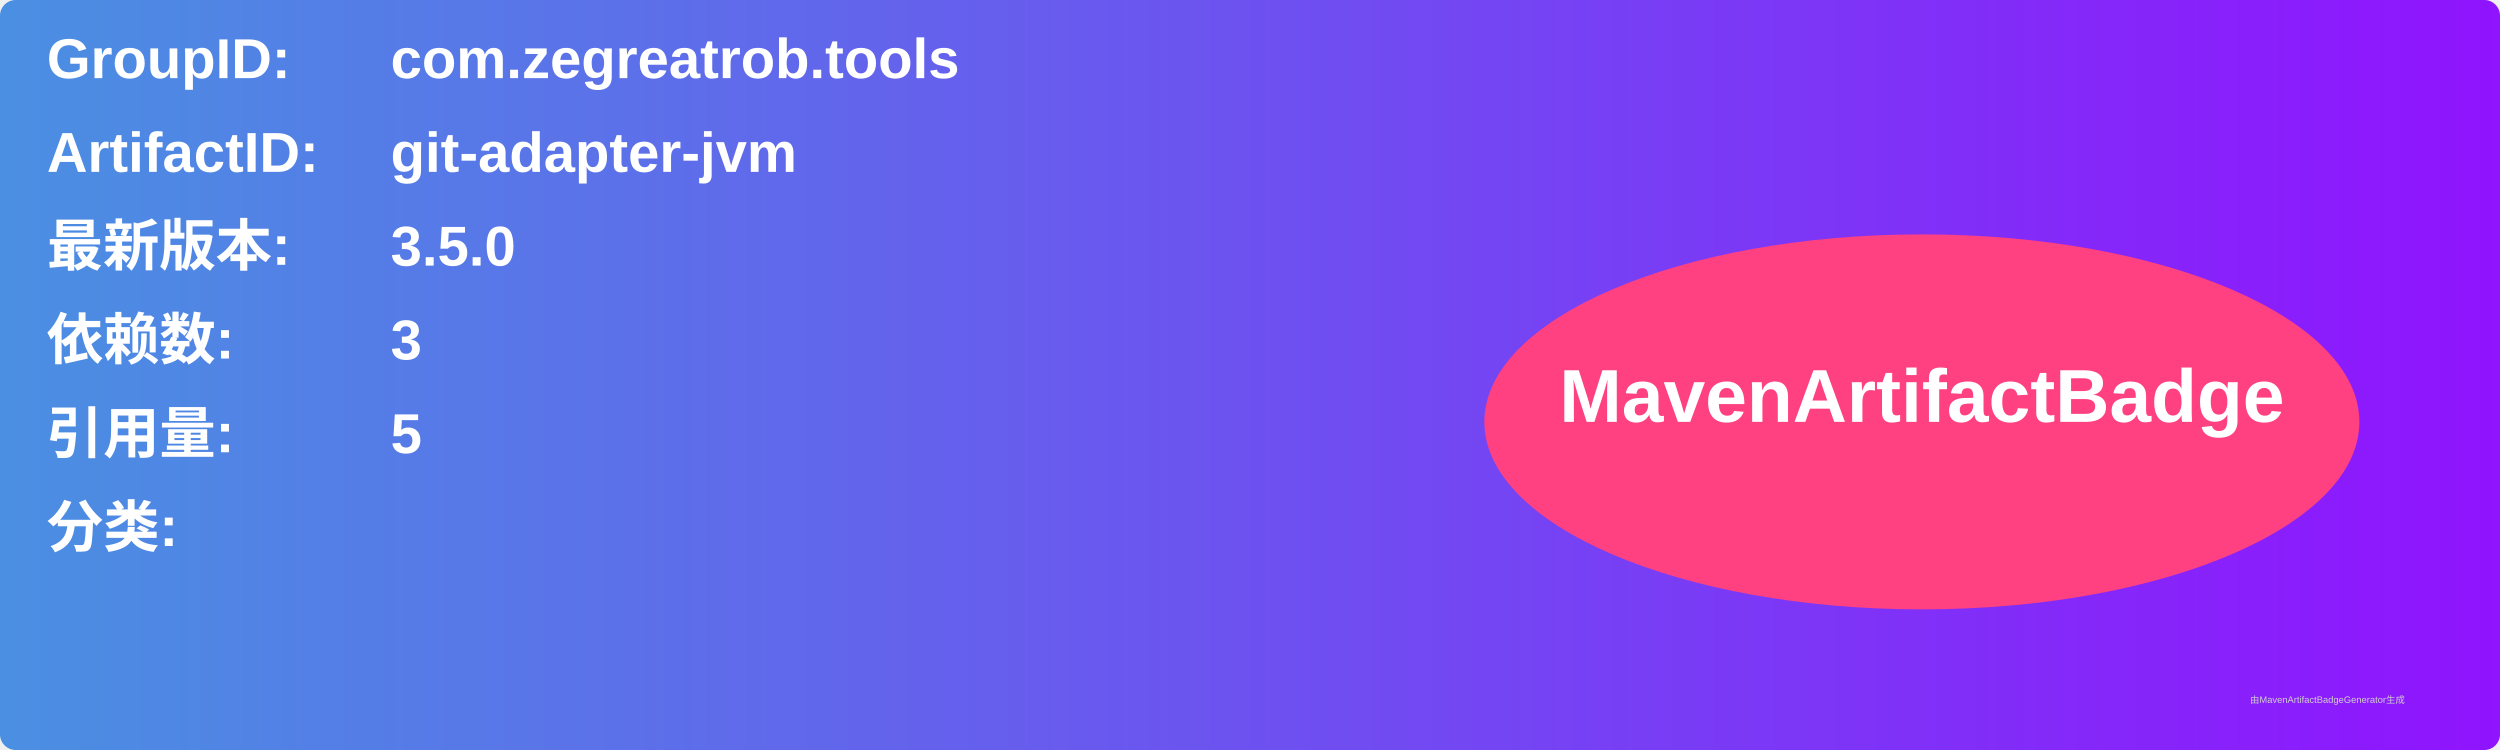
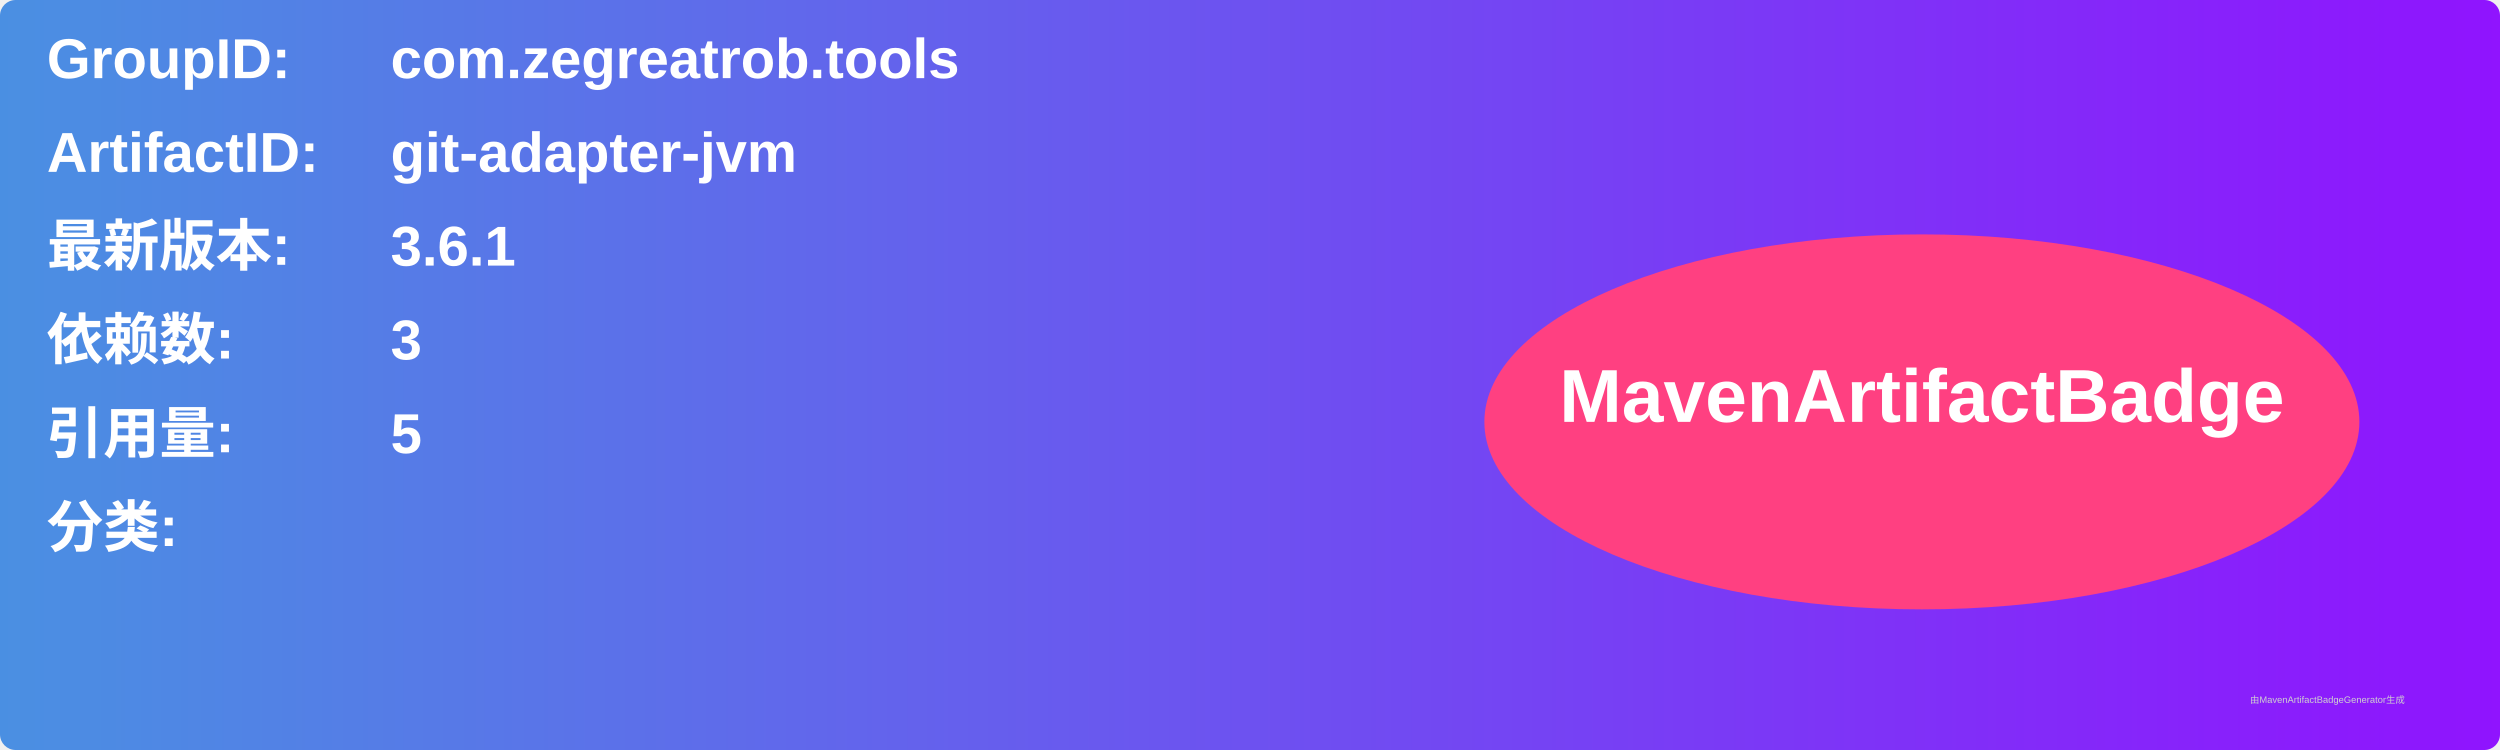
<svg xmlns="http://www.w3.org/2000/svg" width="800" height="240" viewBox="0 0 800 240">
  <linearGradient id="grad" x1="0%" y1="0%" x2="100%" y2="0%">
    <stop offset="0%" stop-color="#4a90e2" />
    <stop offset="100%" stop-color="#9013fe" />
  </linearGradient>
  <rect width="100%" height="100%" rx="5" ry="5" fill="url(#grad)" />
  <g transform="translate(15, 15)">
    <text x="0" y="10" font-family="Arial" font-size="18" fill="white" font-weight="bold" width="260">GroupID:</text>
    <text x="110" y="10" font-family="Arial" font-size="18" fill="white" font-weight="bold" width="460">com.zegreatrob.tools</text>
    <text x="0" y="40" font-family="Arial" font-size="18" fill="white" font-weight="bold" width="260">ArtifactID:</text>
    <text x="110" y="40" font-family="Arial" font-size="18" fill="white" font-weight="bold" width="460">git-adapter-jvm</text>
    <text x="0" y="70" font-family="Arial" font-size="18" fill="white" font-weight="bold">最新版本:</text>
    <text x="110" y="70" font-family="Arial" font-size="18" fill="white" font-weight="bold">
-       <tspan font-weight="bold">3.5.0</tspan>
+       <tspan font-weight="bold">3.6.1</tspan>
    </text>
    <text x="0" y="100" font-family="Arial" font-size="18" fill="white" font-weight="bold">依赖数: </text>
    <text x="110" y="100" font-family="Arial" font-size="18" fill="white">
      <tspan font-weight="bold">3</tspan>
    </text>
    <text x="0" y="130" font-family="Arial" font-size="18" fill="white" font-weight="bold">引用量: </text>
    <text x="110" y="130" font-family="Arial" font-size="18" fill="white">
      <tspan font-weight="bold">5</tspan>
    </text>
    <text x="0" y="160" font-family="Arial" font-size="18" fill="white" font-weight="bold">分类:</text>
    <text x="10" y="190" font-family="Arial" font-size="10" fill="white">
      <tspan font-weight="bold" />
    </text>
    <ellipse cx="600" cy="120" rx="140" ry="60" fill="#ff4081" />
    <text x="600" y="120" text-anchor="middle" font-family="Arial" font-size="24" fill="white" font-weight="bold">MavenArtifactBadge</text>
  </g>
  <text x="720" y="225" font-family="Arial" font-size="3" fill="#d0d0d0">由MavenArtifactBadgeGenerator生成</text>
</svg>
